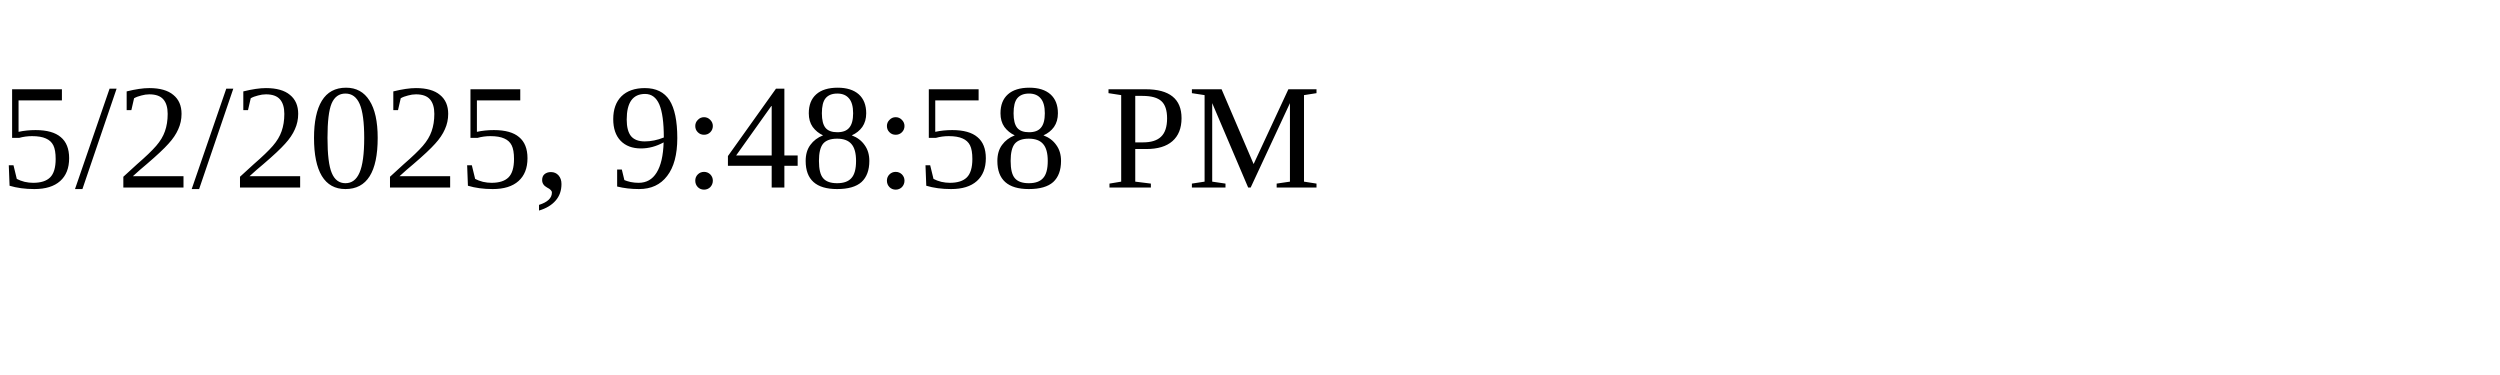
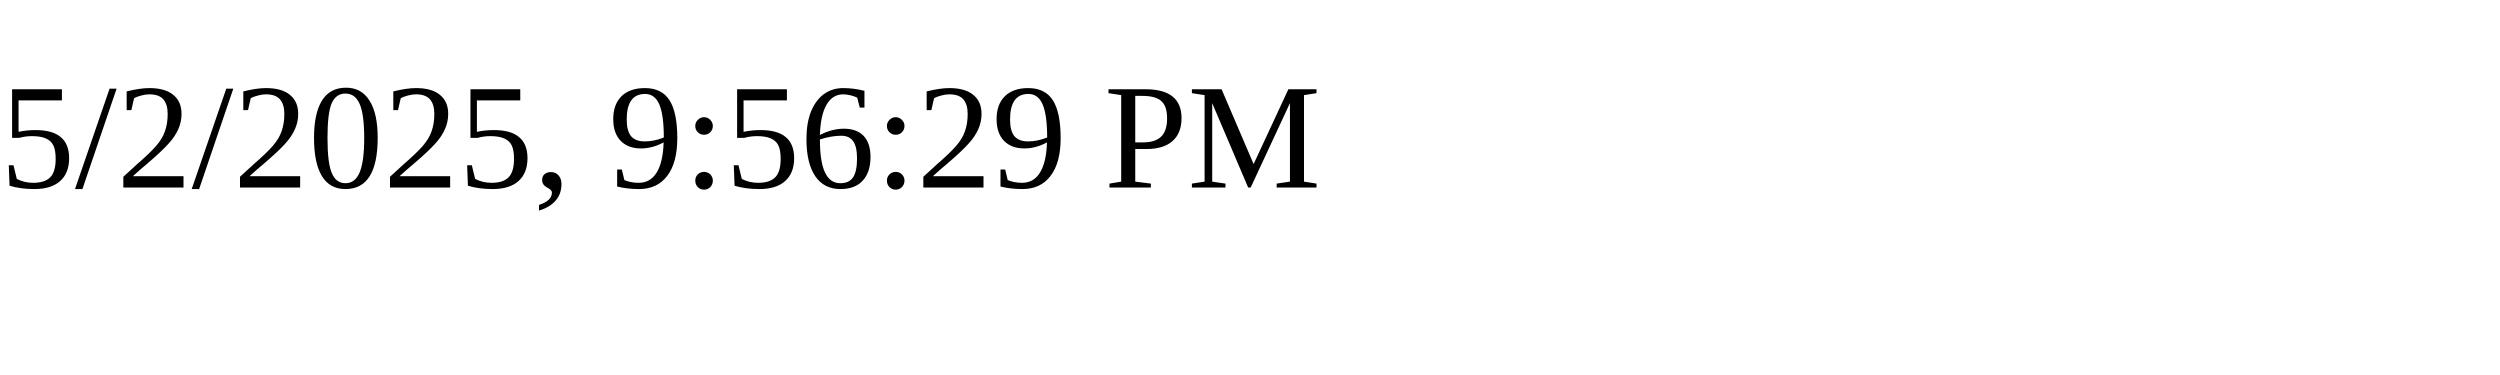
<svg xmlns="http://www.w3.org/2000/svg" height="30" width="200">
-   <text x="0" y="15">5/2/2025, 9:48:58 PM</text>
+   <text x="0" y="15">5/2/2025, 9:56:29 PM</text>
</svg>
